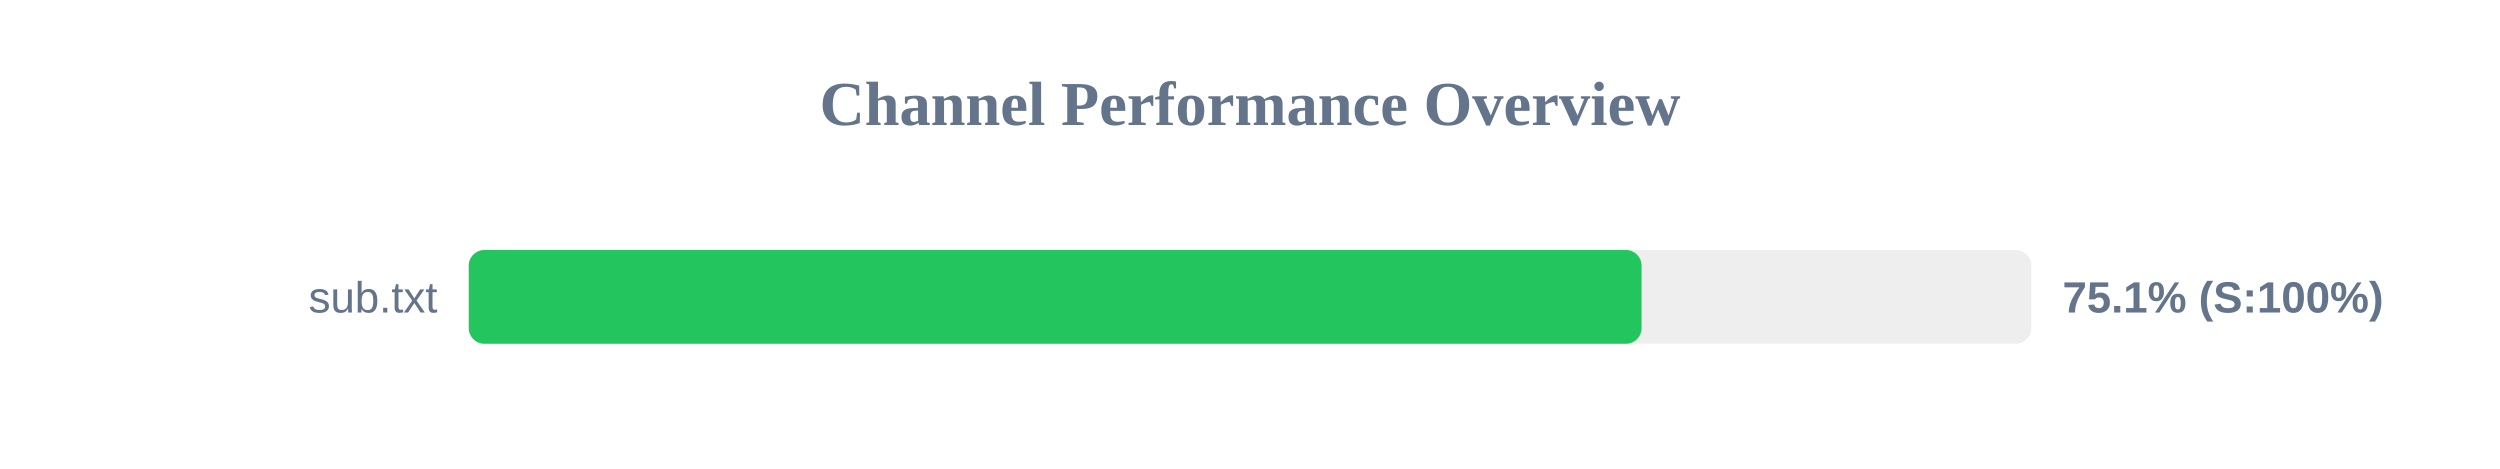
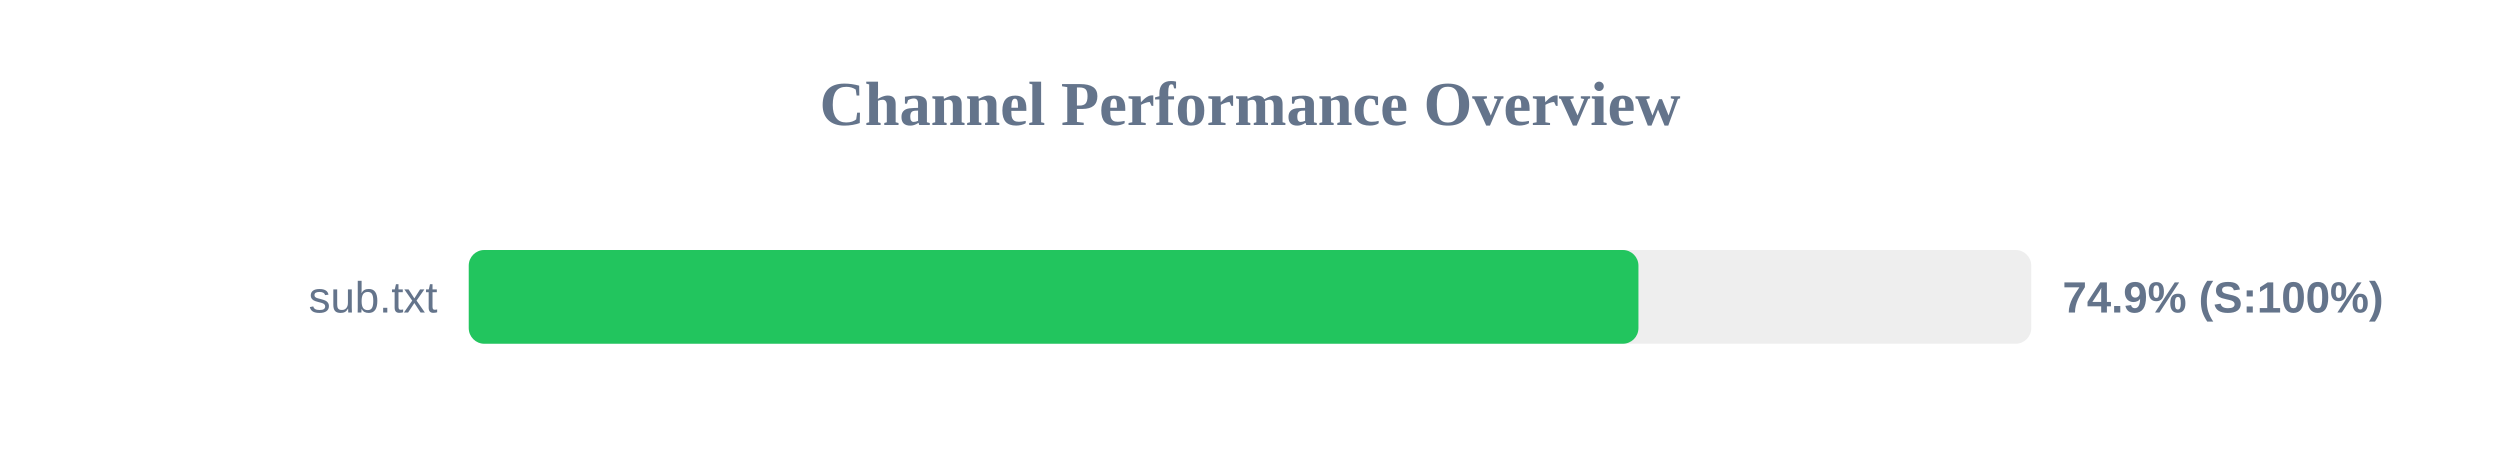
<svg xmlns="http://www.w3.org/2000/svg" width="800" height="150" version="1.1">
  <style>
        .row { font: 14px Arial; fill: #64748b; }
        .score { font: bold 14px Arial; fill: #64748b; }
    </style>
  <text x="400" y="40" text-anchor="middle" font-size="20px" font-weight="bold" fill="#64748b">Channel Performance Overview</text>
  <rect x="150" y="80" width="500" height="30" fill="#eee" rx="5" />
-   <rect x="150" y="80" width="375.3" height="30" fill="#22c55e" rx="5" />
+   <rect x="150" y="80" width="374.3" height="30" fill="#22c55e" rx="5" />
  <text x="140" y="100" text-anchor="end" class="row">sub.txt</text>
-   <text x="660" y="100" text-anchor="start" class="score">75.1% (S:100%)</text>
+   <text x="660" y="100" text-anchor="start" class="score">74.9% (S:100%)</text>
</svg>
